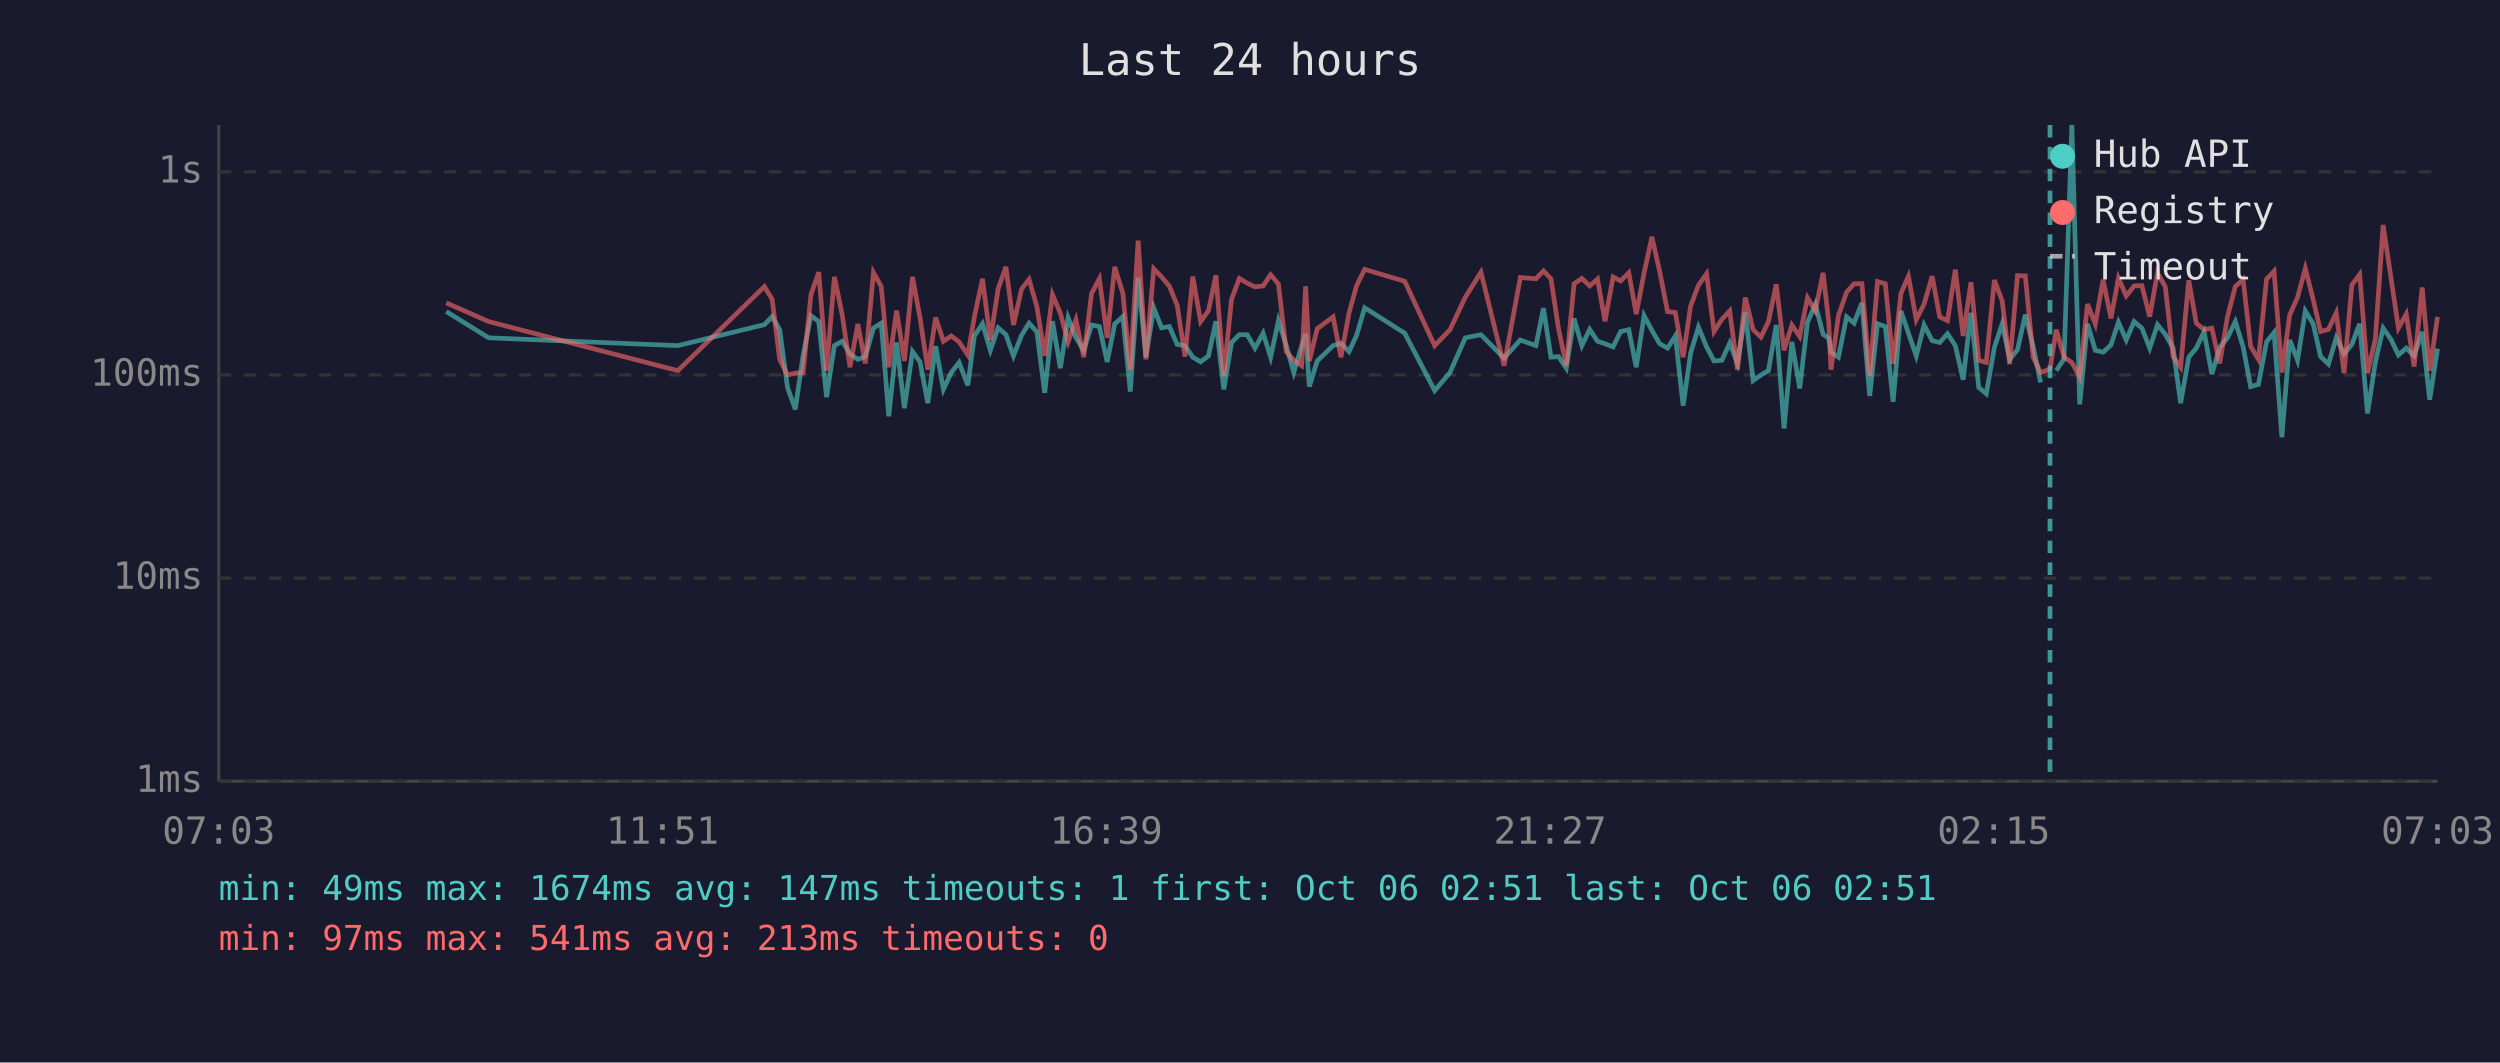
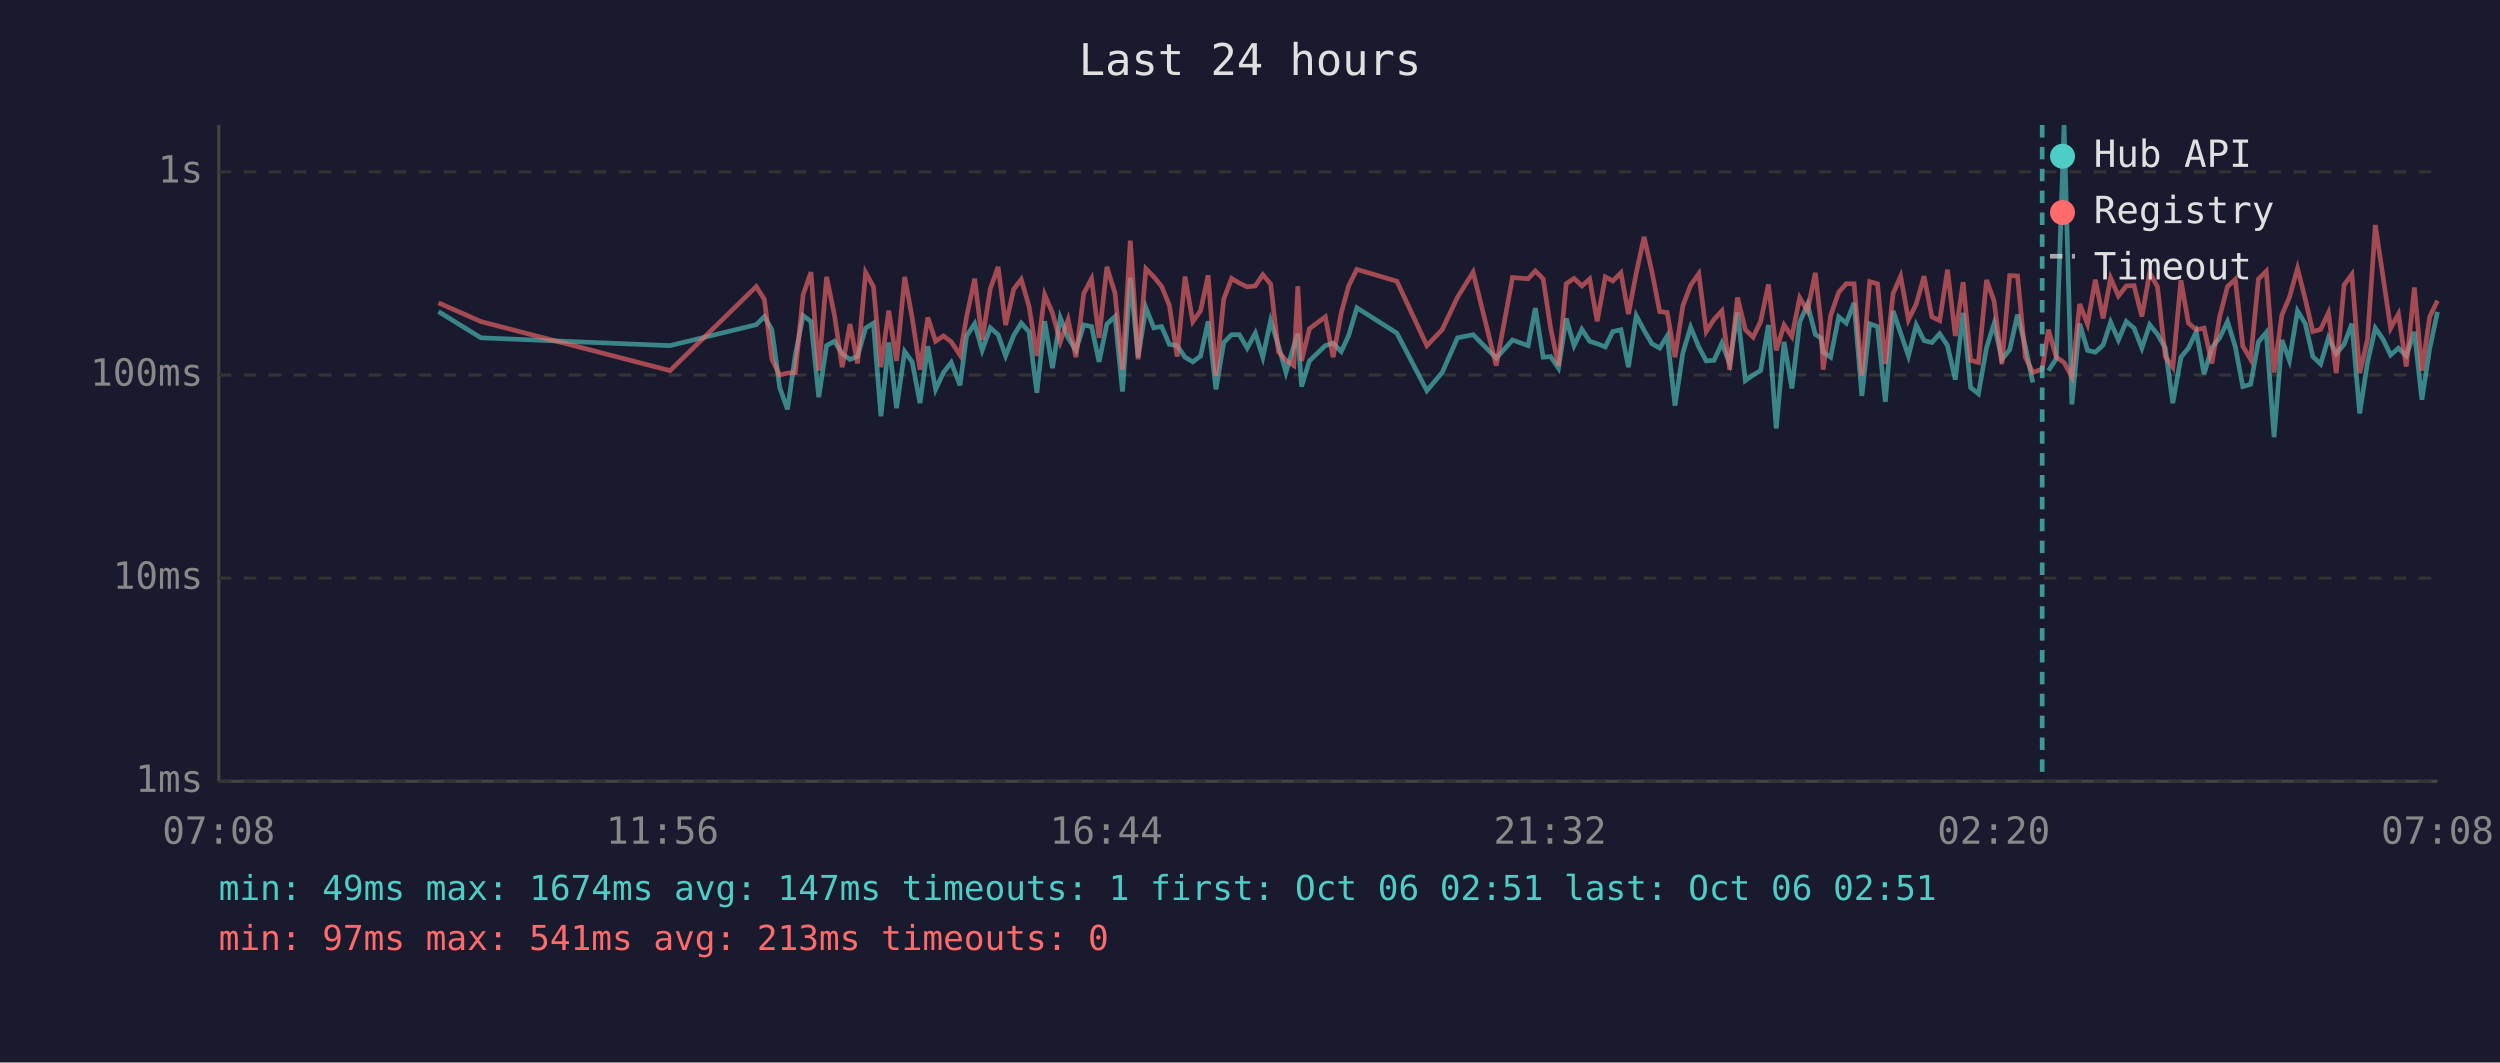
<svg xmlns="http://www.w3.org/2000/svg" viewBox="0 0 800 340" font-family="monospace" font-size="12">
  <rect width="800" height="340" fill="#1a1a2e" />
  <text x="400" y="24" fill="#e0e0e0" font-size="14" text-anchor="middle">Last 24 hours</text>
  <line x1="70" y1="40" x2="70" y2="250" stroke="#444" stroke-width="1" />
  <line x1="70" y1="250" x2="780" y2="250" stroke="#444" stroke-width="1" />
  <line x1="70" y1="250" x2="780" y2="250" stroke="#333" stroke-width="1" stroke-dasharray="4" />
  <text x="65" y="250" fill="#888" text-anchor="end" dominant-baseline="middle">1ms</text>
  <line x1="70" y1="185" x2="780" y2="185" stroke="#333" stroke-width="1" stroke-dasharray="4" />
  <text x="65" y="185" fill="#888" text-anchor="end" dominant-baseline="middle">10ms</text>
  <line x1="70" y1="120" x2="780" y2="120" stroke="#333" stroke-width="1" stroke-dasharray="4" />
  <text x="65" y="120" fill="#888" text-anchor="end" dominant-baseline="middle">100ms</text>
  <line x1="70" y1="55" x2="780" y2="55" stroke="#333" stroke-width="1" stroke-dasharray="4" />
  <text x="65" y="55" fill="#888" text-anchor="end" dominant-baseline="middle">1s</text>
-   <text x="70" y="270" fill="#888" text-anchor="middle">07:03</text>
-   <text x="212" y="270" fill="#888" text-anchor="middle">11:51</text>
-   <text x="354" y="270" fill="#888" text-anchor="middle">16:39</text>
-   <text x="496" y="270" fill="#888" text-anchor="middle">21:27</text>
-   <text x="638" y="270" fill="#888" text-anchor="middle">02:15</text>
-   <text x="780" y="270" fill="#888" text-anchor="middle">07:03</text>
-   <polyline points="142.8,99.7 156.4,108.1 216.9,110.6 244.6,103.9 247.1,101.3 249.5,105.5 252.0,124.0 254.5,131.0 257.0,113.6 259.5,101.0 262.0,102.9 264.5,127.1 267.0,110.6 269.5,109.2 272.0,113.2 274.5,115.0 276.9,114.1 279.5,105.0 282.0,103.4 284.4,133.2 286.9,109.6 289.4,130.6 292.0,112.5 294.4,115.8 296.9,129.0 299.4,110.8 301.9,124.6 304.4,119.2 306.9,116.0 309.7,123.3 311.8,107.5 314.4,103.6 316.9,112.1 319.4,104.9 321.9,107.1 324.3,113.9 326.9,107.3 329.3,103.4 331.8,106.2 334.3,125.7 336.8,102.8 339.3,117.8 341.8,101.7 344.3,108.1 346.8,112.1 349.3,104.0 351.8,104.5 354.3,115.8 356.7,103.7 359.3,101.3 361.7,125.3 364.2,88.9 366.7,114.3 369.2,98.5 371.7,104.9 374.2,104.5 376.7,110.2 379.2,110.6 381.7,114.3 384.2,115.8 386.7,113.9 389.1,102.8 391.6,124.6 394.1,109.6 396.6,107.1 399.1,107.1 401.6,111.4 404.2,106.6 406.6,114.3 409.1,102.6 411.6,110.6 414.0,119.2 416.5,110.8 417.8,106.8 419.0,123.7 421.5,115.5 426.6,110.6 429.1,109.8 431.7,112.5 434.1,107.3 436.7,98.5 449.5,106.6 459.1,125.0 464.0,119.2 468.9,108.1 473.9,107.1 481.3,114.6 486.5,108.8 491.5,110.6 493.9,98.6 496.3,114.3 498.7,114.1 501.2,117.8 503.7,101.9 506.2,110.6 508.7,105.4 511.2,109.2 513.6,110.0 516.2,111.0 518.6,106.1 521.2,105.5 523.6,117.5 526.1,101.0 528.6,105.7 531.1,110.0 533.6,111.4 536.1,107.5 538.6,129.8 541.0,113.0 543.5,104.7 546.1,111.0 548.5,115.5 551.0,115.3 553.5,109.8 556.0,116.3 558.5,100.0 561.0,121.8 563.5,120.0 565.9,118.6 568.4,104.0 570.9,137.1 573.4,109.4 575.9,124.3 578.4,103.1 580.9,97.4 583.4,107.0 585.2,108.2 585.9,112.7 588.3,114.3 590.9,101.4 593.3,103.4 595.8,96.9 598.3,126.7 600.8,103.6 603.3,104.5 605.8,128.6 608.3,99.5 610.7,106.6 613.2,113.9 615.7,104.0 618.3,109.0 620.7,109.6 623.2,106.8 625.7,110.6 628.2,121.5 630.7,100.1 633.2,124.0 635.6,126.0 638.2,111.2 640.7,103.6 643.1,115.0 645.6,111.9 648.1,100.7 650.6,110.8 653.0,122.4" fill="none" stroke="#4ecdc4" stroke-width="1.5" opacity="0.6" />
-   <polyline points="658.0,118.6 660.5,114.8 663.0,40.0 665.5,129.4 668.0,103.6 670.5,112.1 673.0,112.7 675.5,110.4 677.9,103.1 680.4,108.8 682.9,102.9 685.4,105.0 687.9,111.4 690.4,103.9 692.9,107.0 695.4,111.4 697.8,129.0 700.4,114.3 702.8,111.4 705.3,106.2 707.8,119.7 710.3,111.2 712.8,108.1 715.3,102.9 717.8,111.0 720.2,123.7 722.7,123.0 725.3,109.4 727.7,106.4 730.2,139.9 732.7,108.8 735.2,115.3 737.7,99.5 740.2,103.6 742.6,114.1 745.1,116.5 747.6,108.1 750.1,113.2 752.6,110.2 755.1,103.6 757.6,132.3 760.1,116.0 762.6,105.0 765.1,108.6 767.5,113.6 770.0,111.4 772.5,113.9 775.1,106.2 777.5,127.9 780.0,111.6" fill="none" stroke="#4ecdc4" stroke-width="1.5" opacity="0.6" />
-   <polyline points="142.8,96.9 156.4,102.9 216.9,118.6 244.6,91.7 247.1,95.8 249.5,115.0 252.0,120.0 254.5,119.4 257.0,119.2 259.5,94.3 262.0,87.1 264.5,118.6 267.0,88.6 269.5,100.7 272.0,117.5 274.5,103.7 276.9,116.3 279.5,87.2 282.0,91.7 284.4,117.5 286.9,99.4 289.4,115.5 292.0,88.6 294.4,101.7 296.9,118.3 299.4,101.6 301.9,109.2 304.4,107.5 306.9,109.4 309.7,113.6 311.8,101.4 314.4,89.2 316.9,108.8 319.4,92.4 321.9,85.4 324.3,104.0 326.9,92.5 329.3,89.4 331.8,98.1 334.3,113.9 336.8,94.3 339.3,100.2 341.8,109.4 344.3,102.3 346.8,114.3 349.3,93.9 351.8,89.2 354.3,108.1 356.7,85.4 359.3,93.8 361.7,118.3 364.2,77.0 366.7,115.0 369.2,86.0 371.7,88.6 374.2,91.6 376.7,97.7 379.2,114.1 381.7,88.5 384.2,102.9 386.7,99.4 389.1,88.1 391.6,120.3 394.1,95.7 396.6,89.1 399.1,90.6 401.6,91.8 404.2,91.5 406.6,87.9 409.1,90.9 411.6,112.5 414.0,115.3 416.5,117.0 417.8,91.6 419.0,115.5 421.5,105.2 426.6,101.4 429.1,114.3 431.7,100.1 434.1,91.4 436.7,86.2 449.5,90.0 459.1,110.6 464.0,105.5 468.9,95.1 473.9,87.1 481.3,117.0 486.5,88.8 491.5,89.2 493.9,86.7 496.3,89.2 498.7,105.0 501.2,117.0 503.7,90.8 506.2,89.1 508.7,91.5 511.2,89.3 513.6,102.8 516.2,88.6 518.6,89.9 521.2,87.3 523.6,100.5 526.1,87.4 528.6,75.8 531.1,86.9 533.6,99.7 536.1,100.0 538.6,114.3 541.0,97.9 543.5,91.3 546.1,87.6 548.5,106.1 551.0,102.2 553.5,99.5 556.0,118.3 558.5,95.2 561.0,105.5 563.5,107.9 565.9,102.9 568.4,91.0 570.9,112.1 573.4,104.0 575.9,107.7 578.4,95.3 580.9,99.5 583.4,87.3 585.2,103.2 585.9,118.3 588.3,101.0 590.9,93.5 593.3,90.8 595.8,90.8 598.3,120.3 600.8,90.1 603.3,90.8 605.8,116.5 608.3,93.9 610.7,88.4 613.2,102.3 615.7,97.3 618.3,88.4 620.7,101.4 623.2,102.6 625.7,86.3 628.2,107.5 630.7,90.3 633.2,115.3 635.6,116.0 638.2,89.6 640.7,96.3 643.1,116.5 645.6,88.2 648.1,88.3 650.6,114.3 653.0,119.2 656.0,118.1 658.0,105.5 660.5,114.3 663.0,116.0 665.5,120.6 668.0,97.3 670.5,103.7 673.0,89.5 675.5,101.9 677.9,89.0 680.4,94.7 682.9,91.5 685.4,91.4 687.9,101.3 690.4,87.3 692.9,91.8 695.4,114.1 697.8,117.5 700.4,89.7 702.8,103.4 705.3,105.5 707.8,105.0 710.3,116.3 712.8,101.3 715.3,91.7 717.8,89.4 720.2,110.8 722.7,115.0 725.3,89.3 727.7,86.8 730.2,119.2 732.7,100.8 735.2,95.2 737.7,85.9 740.2,95.8 742.6,106.1 745.1,105.4 747.6,100.1 750.1,119.4 752.6,91.2 755.1,87.8 757.6,119.4 760.1,108.6 762.6,72.0 765.1,88.8 767.5,105.0 770.0,100.5 772.5,117.3 775.1,92.0 777.5,118.6 780.0,101.4" fill="none" stroke="#ff6b6b" stroke-width="1.5" opacity="0.6" />
-   <line x1="656.0" y1="40" x2="656.0" y2="250" stroke="#4ecdc4" stroke-width="1.5" stroke-dasharray="4,3" opacity="0.7" />
+   <text x="70" y="270" fill="#888" text-anchor="middle">07:08</text>
+   <text x="212" y="270" fill="#888" text-anchor="middle">11:56</text>
+   <text x="354" y="270" fill="#888" text-anchor="middle">16:44</text>
+   <text x="496" y="270" fill="#888" text-anchor="middle">21:32</text>
+   <text x="638" y="270" fill="#888" text-anchor="middle">02:20</text>
+   <text x="780" y="270" fill="#888" text-anchor="middle">07:08</text>
+   <polyline points="140.3,99.7 153.9,108.1 214.4,110.6 242.0,103.9 244.6,101.3 247.0,105.5 249.5,124.0 252.0,131.0 254.5,113.6 257.0,101.0 259.5,102.9 262.0,127.1 264.5,110.6 267.0,109.2 269.5,113.2 272.0,115.0 274.4,114.1 277.0,105.0 279.5,103.4 281.9,133.2 284.4,109.6 286.9,130.6 289.5,112.5 291.9,115.8 294.4,129.0 296.9,110.8 299.4,124.6 301.9,119.2 304.4,116.0 307.2,123.3 309.3,107.5 311.9,103.6 314.3,112.1 316.9,104.9 319.4,107.1 321.8,113.9 324.4,107.3 326.8,103.4 329.3,106.2 331.8,125.7 334.3,102.8 336.8,117.8 339.3,101.7 341.8,108.1 344.3,112.1 346.8,104.0 349.3,104.5 351.7,115.8 354.2,103.7 356.8,101.3 359.2,125.3 361.7,88.9 364.2,114.3 366.7,98.5 369.2,104.9 371.7,104.5 374.2,110.2 376.7,110.6 379.2,114.3 381.7,115.8 384.2,113.9 386.6,102.8 389.1,124.6 391.6,109.6 394.1,107.1 396.6,107.1 399.1,111.4 401.7,106.6 404.1,114.3 406.6,102.6 409.1,110.6 411.5,119.2 414.0,110.8 415.3,106.8 416.5,123.7 419.0,115.5 424.1,110.6 426.6,109.8 429.2,112.5 431.6,107.3 434.2,98.5 447.0,106.6 456.6,125.0 461.5,119.2 466.4,108.1 471.4,107.1 478.8,114.6 484.0,108.8 489.0,110.6 491.3,98.6 493.8,114.3 496.2,114.1 498.7,117.8 501.2,101.9 503.7,110.6 506.2,105.4 508.7,109.2 511.1,110.0 513.7,111.0 516.1,106.1 518.7,105.5 521.1,117.5 523.6,101.0 526.1,105.7 528.6,110.0 531.1,111.4 533.5,107.5 536.0,129.8 538.5,113.0 541.0,104.7 543.6,111.0 546.0,115.5 548.5,115.3 551.0,109.8 553.5,116.3 556.0,100.0 558.5,121.8 561.0,120.0 563.4,118.6 565.9,104.0 568.4,137.1 570.9,109.4 573.4,124.3 575.9,103.1 578.4,97.4 580.9,107.0 582.7,108.2 583.4,112.7 585.8,114.3 588.4,101.4 590.8,103.4 593.3,96.9 595.8,126.7 598.3,103.6 600.8,104.5 603.3,128.6 605.8,99.5 608.2,106.6 610.7,113.9 613.2,104.0 615.7,109.0 618.2,109.6 620.7,106.8 623.2,110.6 625.7,121.5 628.2,100.1 630.6,124.0 633.1,126.0 635.7,111.2 638.1,103.6 640.6,115.0 643.1,111.9 645.6,100.7 648.1,110.8 650.5,122.4" fill="none" stroke="#4ecdc4" stroke-width="1.5" opacity="0.6" />
+   <polyline points="655.5,118.6 658.0,114.8 660.5,40.0 663.0,129.4 665.5,103.6 668.0,112.1 670.5,112.7 673.0,110.4 675.4,103.1 677.9,108.8 680.4,102.9 682.9,105.0 685.4,111.4 687.9,103.9 690.4,107.0 692.9,111.4 695.3,129.0 697.9,114.3 700.3,111.4 702.8,106.2 705.3,119.7 707.8,111.2 710.3,108.1 712.8,102.9 715.3,111.0 717.7,123.7 720.2,123.0 722.7,109.4 725.2,106.4 727.7,139.9 730.2,108.8 732.6,115.3 735.2,99.5 737.7,103.6 740.1,114.1 742.6,116.5 745.1,108.1 747.6,113.2 750.1,110.2 752.6,103.6 755.1,132.3 757.6,116.0 760.1,105.0 762.6,108.6 765.0,113.6 767.5,111.4 770.0,113.9 772.6,106.2 775.0,127.9 777.5,111.6 780.0,99.8" fill="none" stroke="#4ecdc4" stroke-width="1.5" opacity="0.6" />
+   <polyline points="140.3,96.9 153.9,102.9 214.4,118.6 242.0,91.7 244.6,95.8 247.0,115.0 249.5,120.0 252.0,119.4 254.5,119.2 257.0,94.3 259.5,87.1 262.0,118.6 264.5,88.6 267.0,100.7 269.5,117.5 272.0,103.7 274.4,116.3 277.0,87.2 279.5,91.7 281.9,117.5 284.4,99.4 286.9,115.5 289.5,88.6 291.9,101.7 294.4,118.3 296.9,101.6 299.4,109.2 301.9,107.5 304.4,109.4 307.2,113.6 309.3,101.4 311.9,89.2 314.3,108.8 316.9,92.4 319.4,85.4 321.8,104.0 324.4,92.5 326.8,89.4 329.3,98.1 331.8,113.9 334.3,94.3 336.8,100.2 339.3,109.4 341.8,102.3 344.3,114.3 346.8,93.9 349.3,89.2 351.7,108.1 354.2,85.4 356.8,93.8 359.2,118.3 361.7,77.0 364.2,115.0 366.7,86.0 369.2,88.6 371.7,91.6 374.2,97.7 376.7,114.1 379.2,88.5 381.7,102.9 384.2,99.4 386.6,88.1 389.1,120.3 391.6,95.7 394.1,89.1 396.6,90.6 399.1,91.8 401.7,91.5 404.1,87.9 406.6,90.9 409.1,112.5 411.5,115.3 414.0,117.0 415.3,91.6 416.5,115.5 419.0,105.2 424.1,101.4 426.6,114.3 429.2,100.1 431.6,91.4 434.2,86.2 447.0,90.0 456.6,110.6 461.5,105.5 466.4,95.1 471.4,87.1 478.8,117.0 484.0,88.8 489.0,89.2 491.3,86.7 493.8,89.2 496.2,105.0 498.7,117.0 501.2,90.8 503.7,89.1 506.2,91.5 508.7,89.3 511.1,102.8 513.7,88.6 516.1,89.9 518.7,87.3 521.1,100.5 523.6,87.4 526.1,75.8 528.6,86.9 531.1,99.7 533.5,100.0 536.0,114.3 538.5,97.9 541.0,91.3 543.6,87.6 546.0,106.1 548.5,102.2 551.0,99.5 553.5,118.3 556.0,95.2 558.5,105.5 561.0,107.9 563.4,102.9 565.9,91.0 568.4,112.1 570.9,104.0 573.4,107.7 575.9,95.3 578.4,99.5 580.9,87.3 582.7,103.2 583.4,118.3 585.8,101.0 588.4,93.5 590.8,90.8 593.3,90.8 595.8,120.3 598.3,90.1 600.8,90.8 603.3,116.5 605.8,93.9 608.2,88.4 610.7,102.3 613.2,97.3 615.7,88.4 618.2,101.4 620.7,102.6 623.2,86.3 625.7,107.5 628.2,90.3 630.6,115.3 633.1,116.0 635.7,89.6 638.1,96.3 640.6,116.5 643.1,88.2 645.6,88.3 648.1,114.3 650.5,119.2 653.5,118.1 655.5,105.5 658.0,114.3 660.5,116.0 663.0,120.6 665.5,97.3 668.0,103.7 670.5,89.5 673.0,101.9 675.4,89.0 677.9,94.7 680.4,91.5 682.9,91.4 685.4,101.3 687.9,87.3 690.4,91.8 692.9,114.1 695.3,117.5 697.9,89.7 700.3,103.4 702.8,105.5 705.3,105.0 707.8,116.3 710.3,101.3 712.8,91.7 715.3,89.4 717.7,110.8 720.2,115.0 722.7,89.3 725.2,86.8 727.7,119.2 730.2,100.8 732.6,95.2 735.2,85.9 737.7,95.8 740.1,106.1 742.6,105.4 745.1,100.1 747.6,119.4 750.1,91.2 752.6,87.8 755.1,119.4 757.6,108.6 760.1,72.0 762.6,88.8 765.0,105.0 767.5,100.5 770.0,117.3 772.6,92.0 775.0,118.6 777.5,101.4 780.0,96.2" fill="none" stroke="#ff6b6b" stroke-width="1.5" opacity="0.6" />
+   <line x1="653.5" y1="40" x2="653.5" y2="250" stroke="#4ecdc4" stroke-width="1.5" stroke-dasharray="4,3" opacity="0.7" />
  <circle cx="660" cy="50" r="4" fill="#4ecdc4" />
  <text x="670" y="50" fill="#e0e0e0" dominant-baseline="middle">Hub API</text>
  <circle cx="660" cy="68" r="4" fill="#ff6b6b" />
  <text x="670" y="68" fill="#e0e0e0" dominant-baseline="middle">Registry</text>
  <line x1="656" y1="82" x2="664" y2="82" stroke="#e0e0e0" stroke-width="1.5" stroke-dasharray="4,3" opacity="0.7" />
  <text x="670" y="86" fill="#e0e0e0" dominant-baseline="middle">Timeout</text>
  <text x="70" y="288" fill="#4ecdc4" font-size="11">min: 49ms  max: 1674ms  avg: 147ms  timeouts: 1  first: Oct 06 02:51  last: Oct 06 02:51</text>
  <text x="70" y="304" fill="#ff6b6b" font-size="11">min: 97ms  max: 541ms  avg: 213ms  timeouts: 0</text>
</svg>
